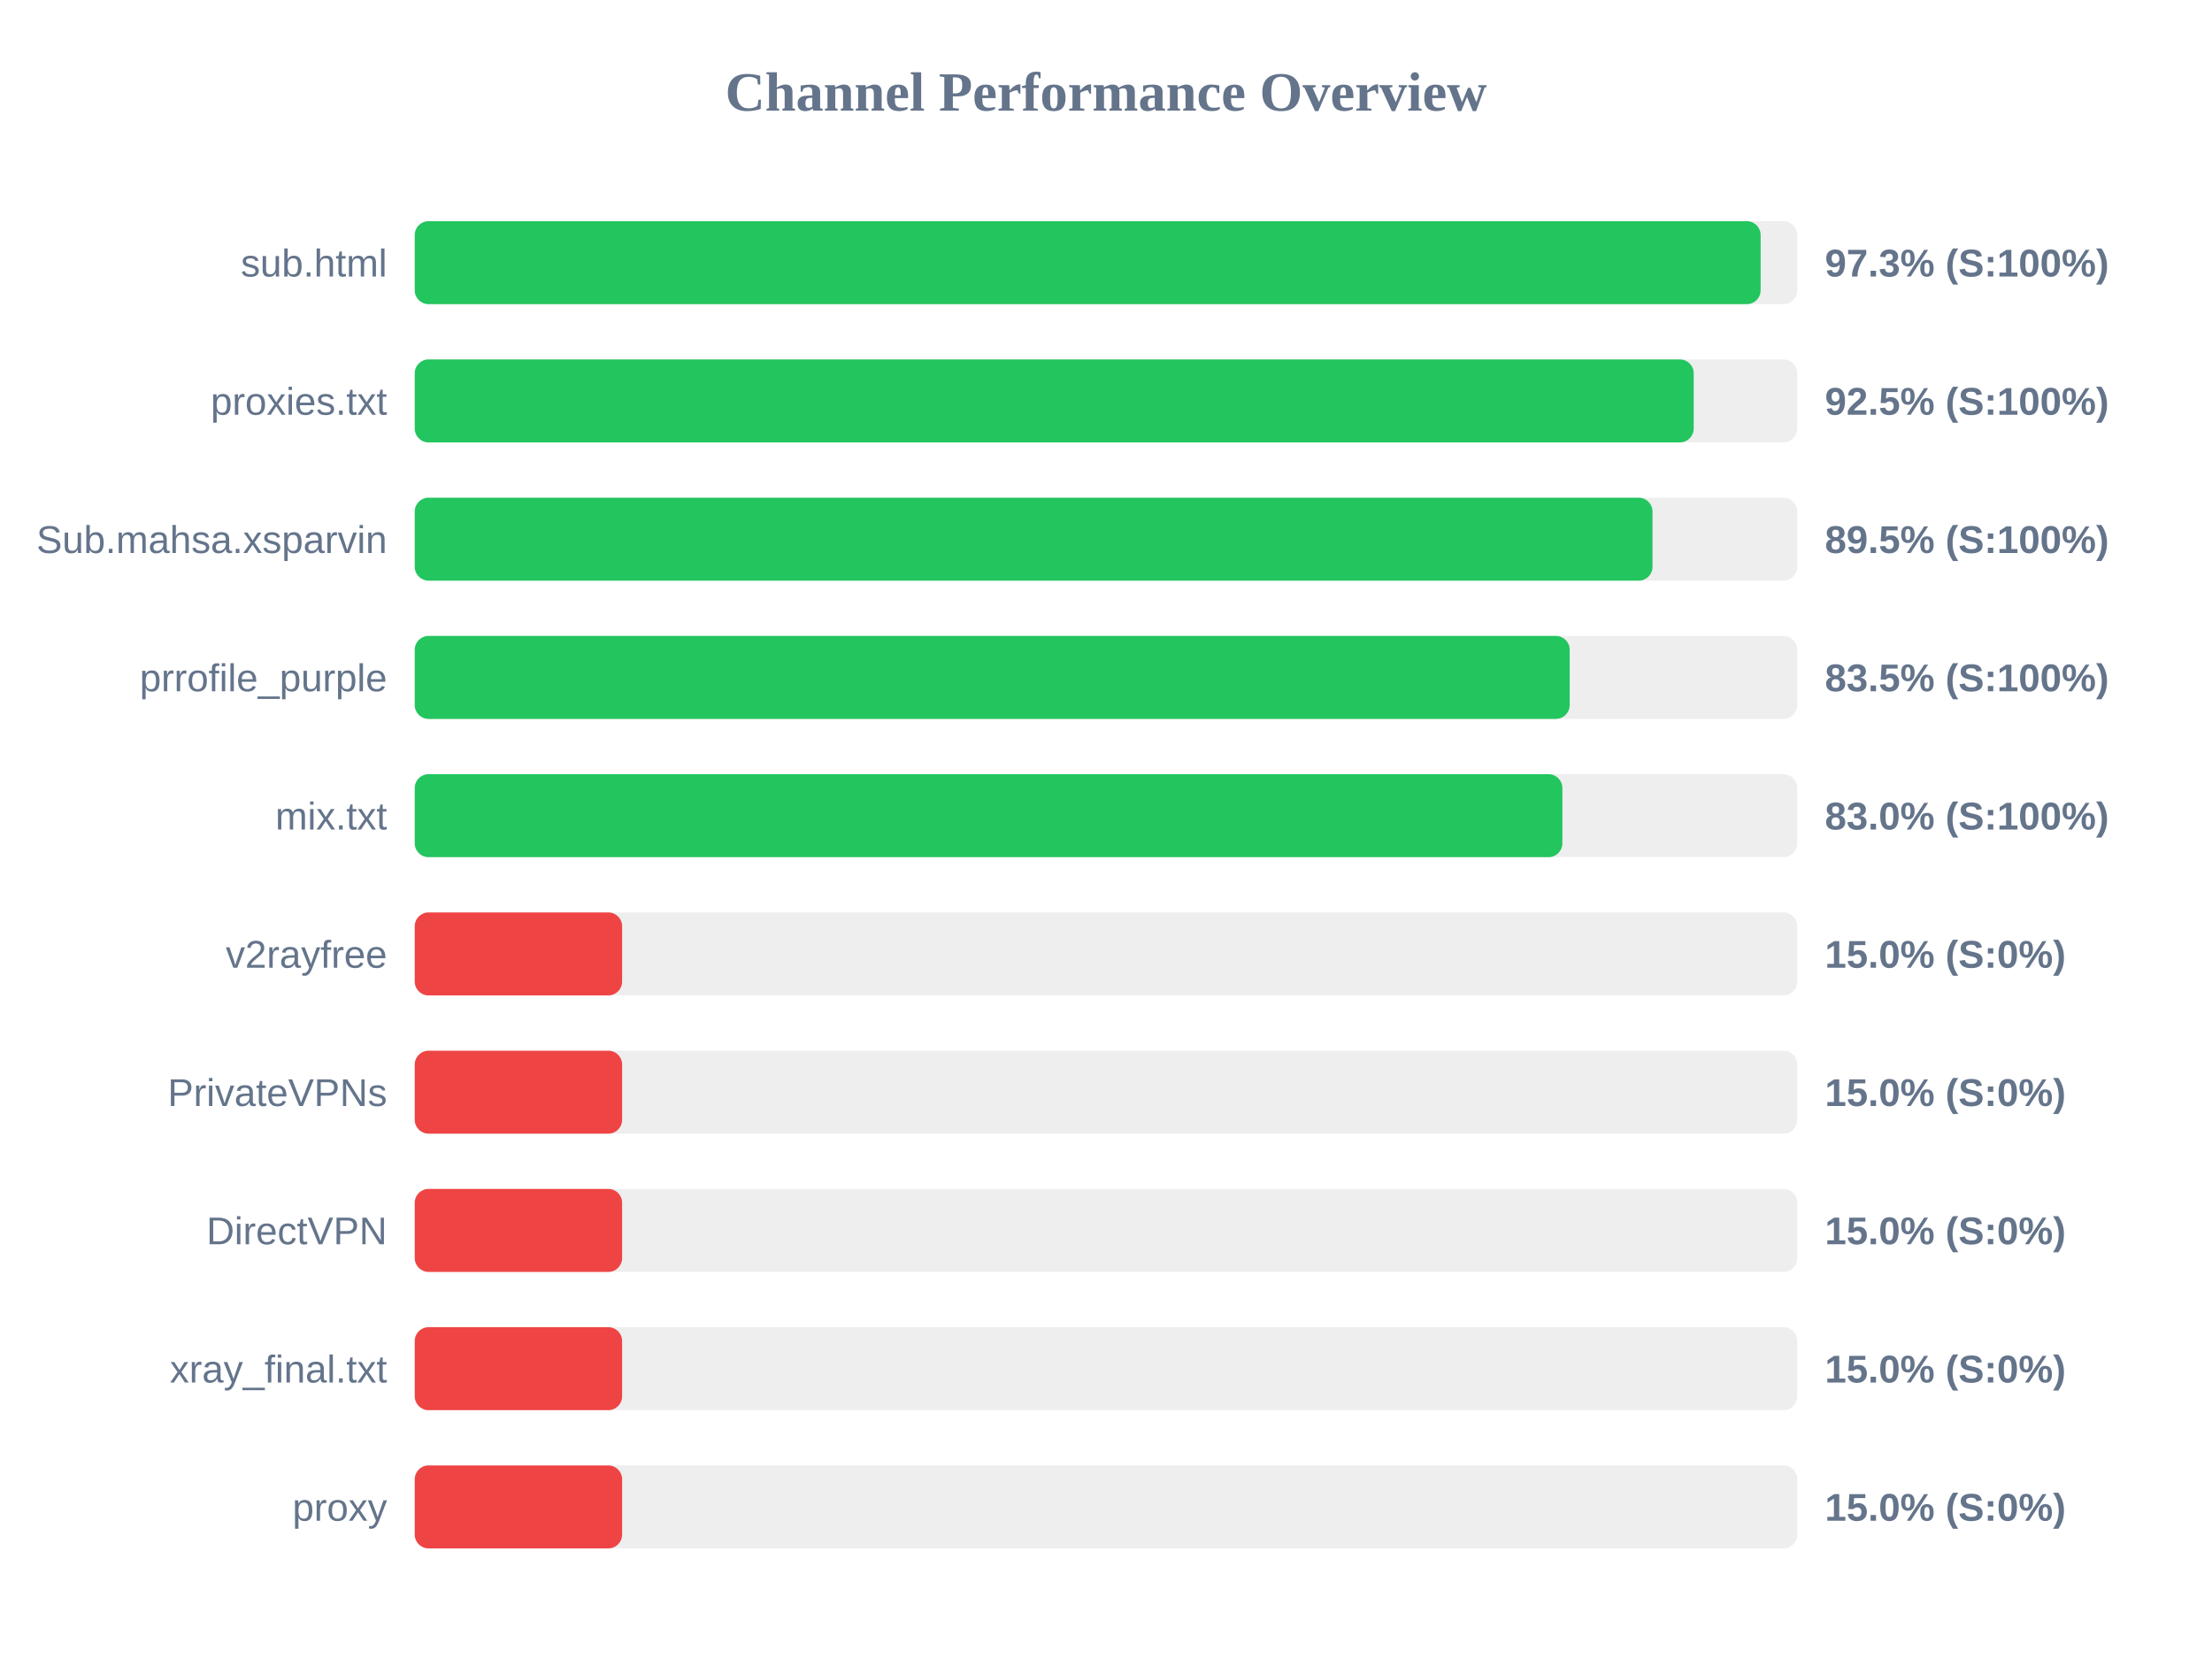
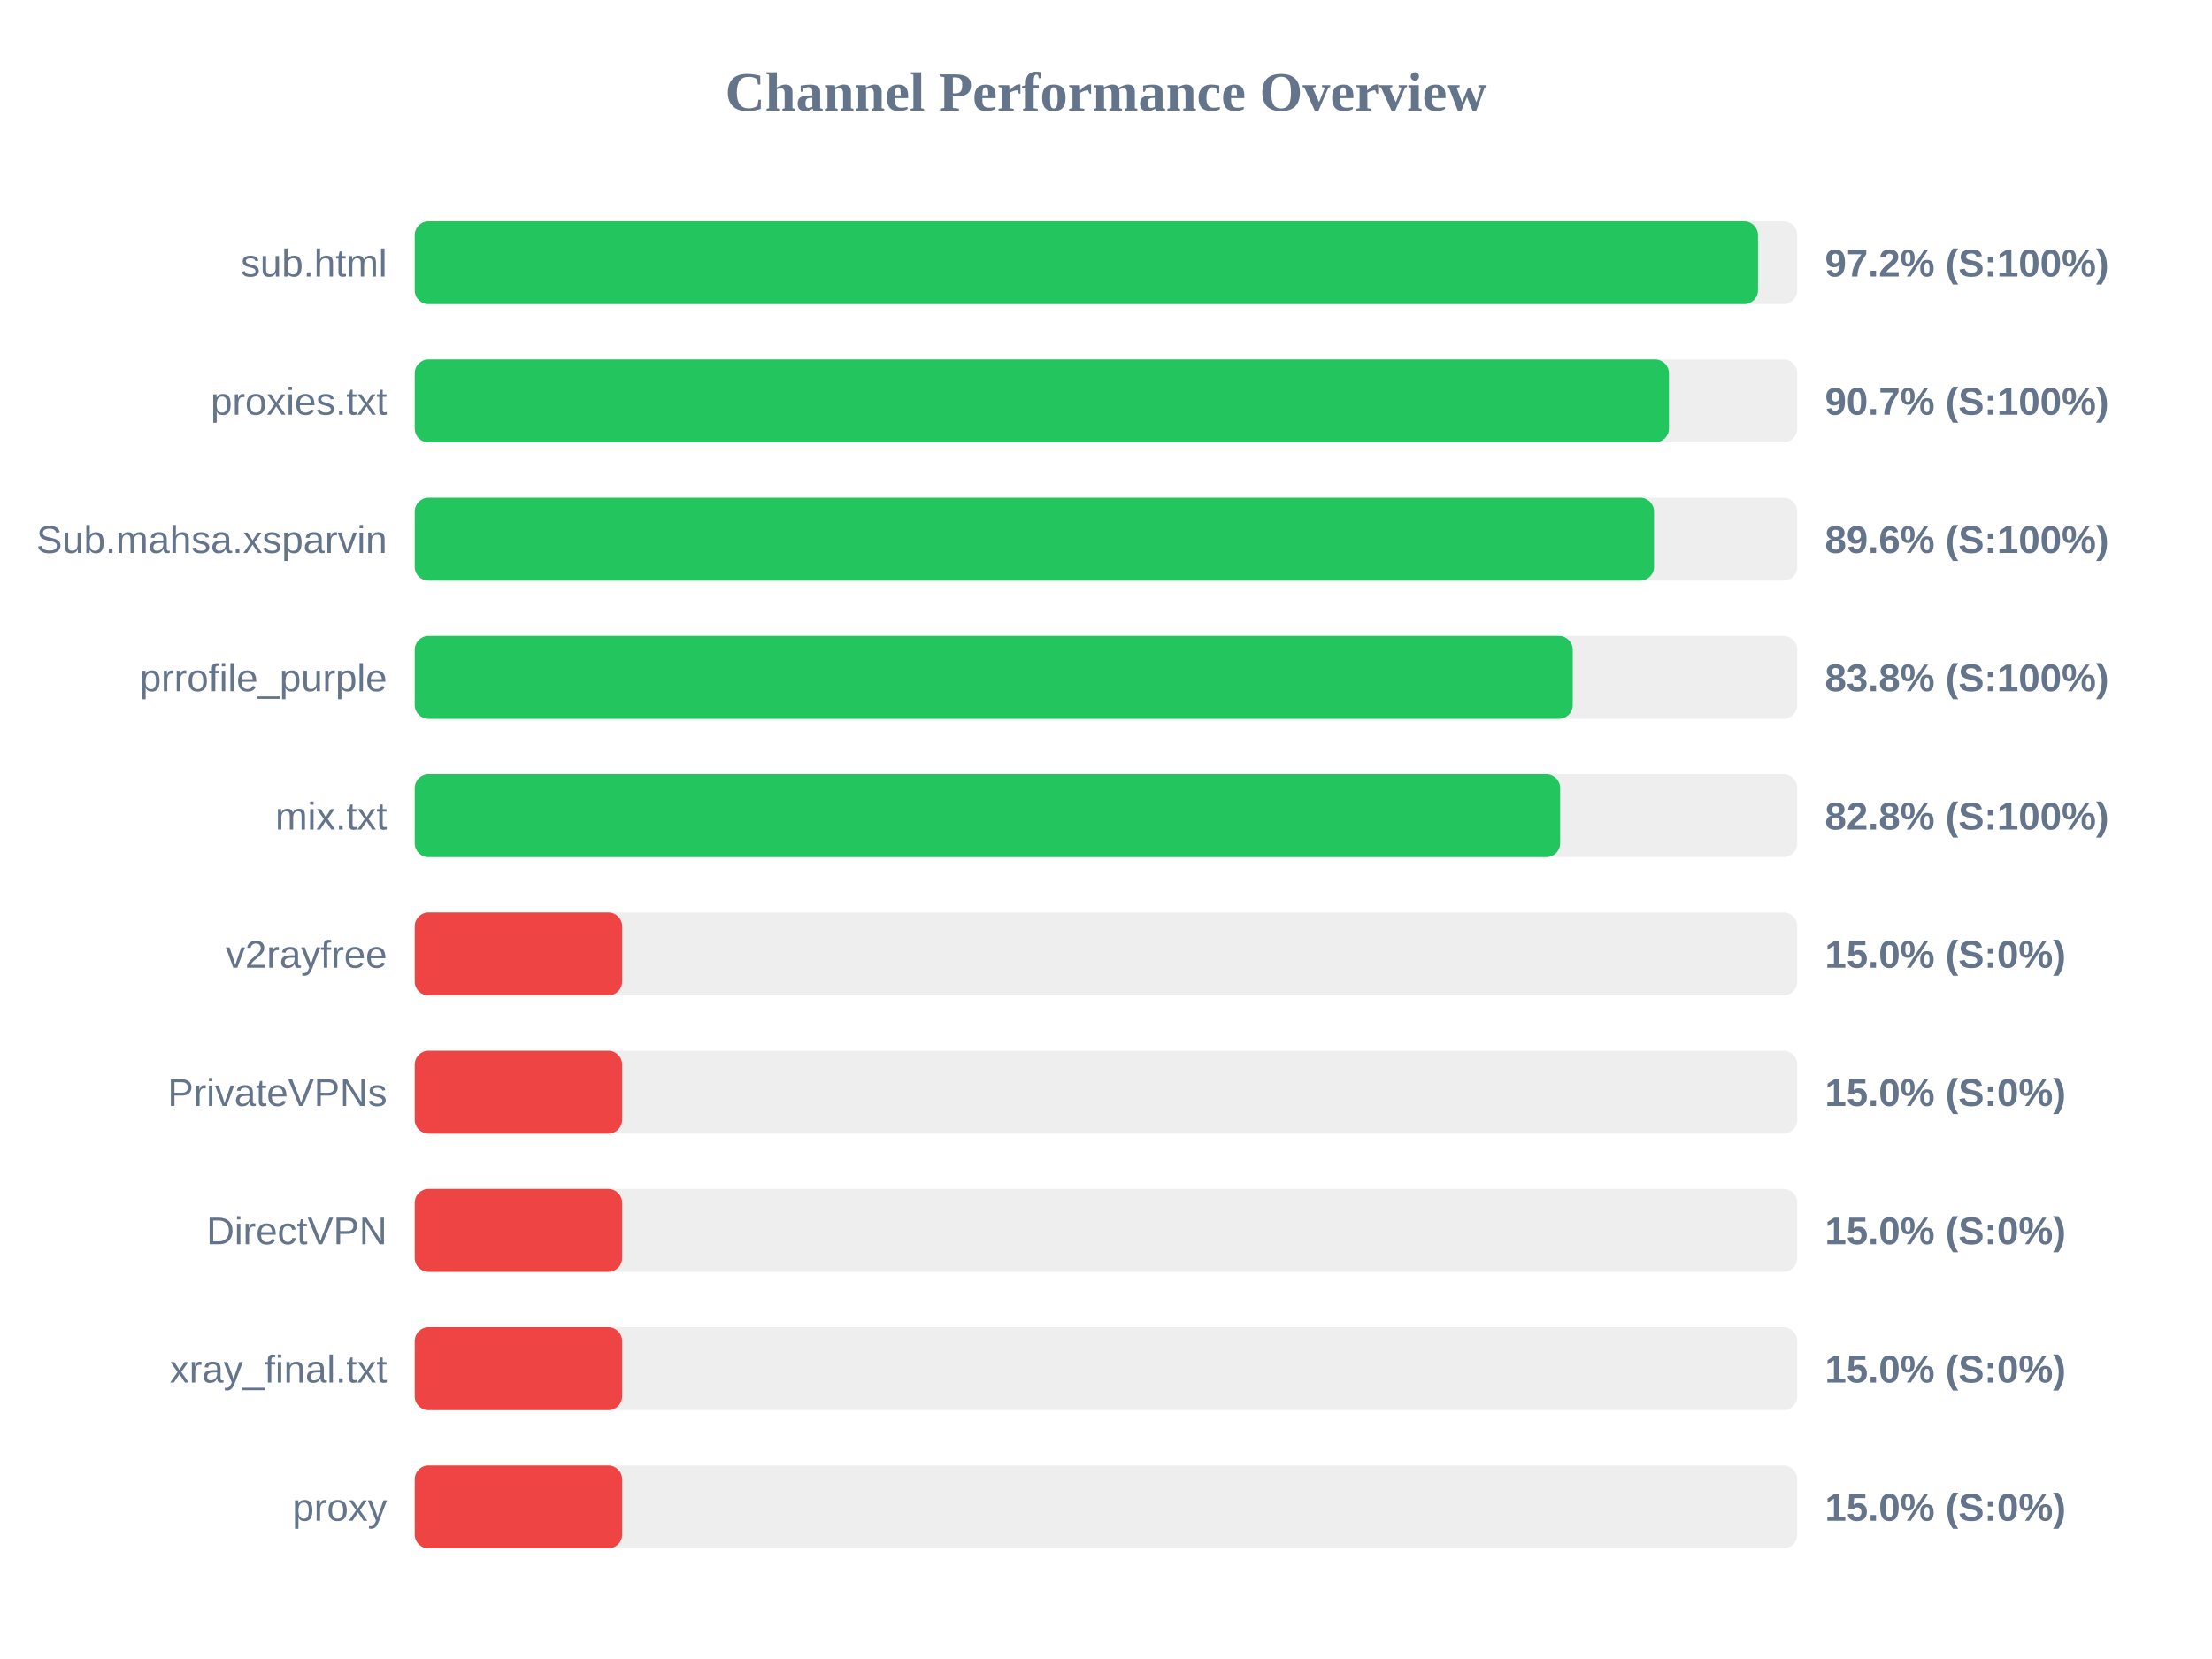
<svg xmlns="http://www.w3.org/2000/svg" width="800" height="600" version="1.1">
  <style>
        .row { font: 14px Arial; fill: #64748b; }
        .score { font: bold 14px Arial; fill: #64748b; }
    </style>
  <text x="400" y="40" text-anchor="middle" font-size="20px" font-weight="bold" fill="#64748b">Channel Performance Overview</text>
  <rect x="150" y="80" width="500" height="30" fill="#eee" rx="5" />
-   <rect x="150" y="80" width="486.75" height="30" fill="#22c55e" rx="5" />
+   <rect x="150" y="80" width="485.8" height="30" fill="#22c55e" rx="5" />
  <text x="140" y="100" text-anchor="end" class="row">sub.html</text>
-   <text x="660" y="100" text-anchor="start" class="score">97.3% (S:100%)</text>
+   <text x="660" y="100" text-anchor="start" class="score">97.2% (S:100%)</text>
  <rect x="150" y="130" width="500" height="30" fill="#eee" rx="5" />
-   <rect x="150" y="130" width="462.55" height="30" fill="#22c55e" rx="5" />
+   <rect x="150" y="130" width="453.6" height="30" fill="#22c55e" rx="5" />
  <text x="140" y="150" text-anchor="end" class="row">proxies.txt</text>
-   <text x="660" y="150" text-anchor="start" class="score">92.5% (S:100%)</text>
+   <text x="660" y="150" text-anchor="start" class="score">90.7% (S:100%)</text>
  <rect x="150" y="180" width="500" height="30" fill="#eee" rx="5" />
-   <rect x="150" y="180" width="447.65" height="30" fill="#22c55e" rx="5" />
+   <rect x="150" y="180" width="448.2" height="30" fill="#22c55e" rx="5" />
  <text x="140" y="200" text-anchor="end" class="row">Sub.mahsa.xsparvin</text>
-   <text x="660" y="200" text-anchor="start" class="score">89.5% (S:100%)</text>
+   <text x="660" y="200" text-anchor="start" class="score">89.6% (S:100%)</text>
  <rect x="150" y="230" width="500" height="30" fill="#eee" rx="5" />
-   <rect x="150" y="230" width="417.7" height="30" fill="#22c55e" rx="5" />
+   <rect x="150" y="230" width="418.8" height="30" fill="#22c55e" rx="5" />
  <text x="140" y="250" text-anchor="end" class="row">prrofile_purple</text>
-   <text x="660" y="250" text-anchor="start" class="score">83.5% (S:100%)</text>
+   <text x="660" y="250" text-anchor="start" class="score">83.8% (S:100%)</text>
  <rect x="150" y="280" width="500" height="30" fill="#eee" rx="5" />
-   <rect x="150" y="280" width="415.05" height="30" fill="#22c55e" rx="5" />
+   <rect x="150" y="280" width="414.25" height="30" fill="#22c55e" rx="5" />
  <text x="140" y="300" text-anchor="end" class="row">mix.txt</text>
-   <text x="660" y="300" text-anchor="start" class="score">83.0% (S:100%)</text>
+   <text x="660" y="300" text-anchor="start" class="score">82.8% (S:100%)</text>
  <rect x="150" y="330" width="500" height="30" fill="#eee" rx="5" />
  <rect x="150" y="330" width="75.0" height="30" fill="#ef4444" rx="5" />
  <text x="140" y="350" text-anchor="end" class="row">v2rayfree</text>
  <text x="660" y="350" text-anchor="start" class="score">15.0% (S:0%)</text>
  <rect x="150" y="380" width="500" height="30" fill="#eee" rx="5" />
  <rect x="150" y="380" width="75.0" height="30" fill="#ef4444" rx="5" />
  <text x="140" y="400" text-anchor="end" class="row">PrivateVPNs</text>
  <text x="660" y="400" text-anchor="start" class="score">15.0% (S:0%)</text>
  <rect x="150" y="430" width="500" height="30" fill="#eee" rx="5" />
  <rect x="150" y="430" width="75.0" height="30" fill="#ef4444" rx="5" />
  <text x="140" y="450" text-anchor="end" class="row">DirectVPN</text>
  <text x="660" y="450" text-anchor="start" class="score">15.0% (S:0%)</text>
  <rect x="150" y="480" width="500" height="30" fill="#eee" rx="5" />
  <rect x="150" y="480" width="75.0" height="30" fill="#ef4444" rx="5" />
  <text x="140" y="500" text-anchor="end" class="row">xray_final.txt</text>
  <text x="660" y="500" text-anchor="start" class="score">15.0% (S:0%)</text>
  <rect x="150" y="530" width="500" height="30" fill="#eee" rx="5" />
  <rect x="150" y="530" width="75.0" height="30" fill="#ef4444" rx="5" />
  <text x="140" y="550" text-anchor="end" class="row">proxy</text>
  <text x="660" y="550" text-anchor="start" class="score">15.0% (S:0%)</text>
</svg>
